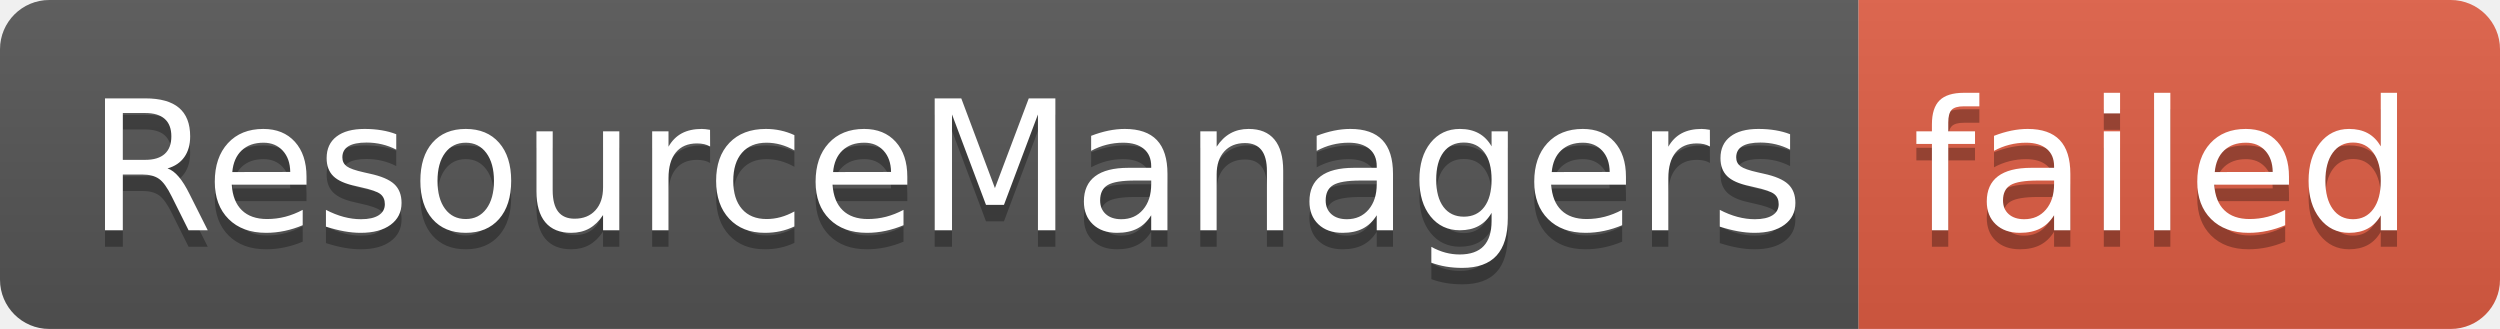
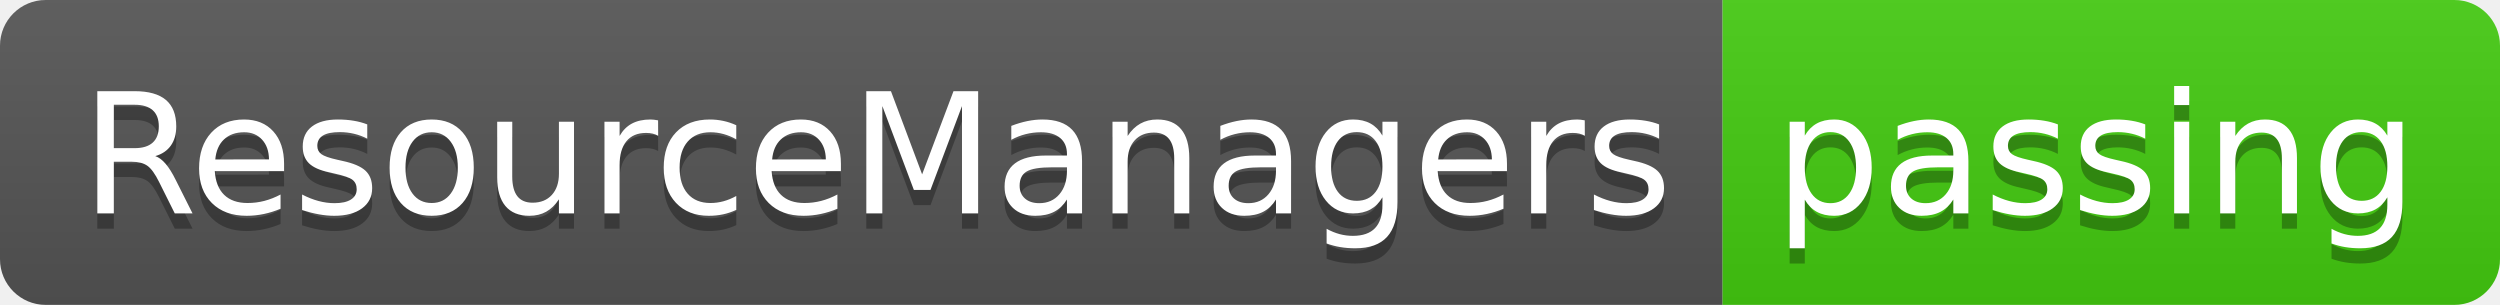
- <svg xmlns="http://www.w3.org/2000/svg" width="152" height="20" role="img" aria-label="ResourceManagers: failed">
+ <svg xmlns="http://www.w3.org/2000/svg" width="164" height="20" role="img" aria-label="ResourceManagers: passing">
  <linearGradient id="s" x2="0" y2="100%">
    <stop offset="0" stop-color="#bbb" stop-opacity=".1" />
    <stop offset="1" stop-opacity=".1" />
  </linearGradient>
  <clipPath id="r">
-     <rect width="152" height="20" rx="3" fill="#fff" />
+     <rect width="164" height="20" rx="3" fill="#fff" />
  </clipPath>
  <g clip-path="url(#r)">
    <rect width="113" height="20" fill="#555" />
-     <rect x="113" width="39" height="20" fill="#e05d44" />
-     <rect width="152" height="20" fill="url(#s)" />
+     <rect x="113" width="51" height="20" fill="#4c1" />
+     <rect width="164" height="20" fill="url(#s)" />
  </g>
  <g fill="#fff" text-anchor="middle" font-family="Verdana,Geneva,DejaVu Sans,sans-serif" text-rendering="geometricPrecision" font-size="110">
    <text aria-hidden="true" x="575" y="150" fill="#010101" fill-opacity=".3" transform="scale(.1)" textLength="1030">ResourceManagers</text>
    <text x="575" y="140" transform="scale(.1)" fill="#fff" textLength="1030">ResourceManagers</text>
-     <text aria-hidden="true" x="1315" y="150" fill="#010101" fill-opacity=".3" transform="scale(.1)" textLength="290">failed</text>
-     <text x="1315" y="140" transform="scale(.1)" fill="#fff" textLength="290">failed</text>
+     <text aria-hidden="true" x="1375" y="150" fill="#010101" fill-opacity=".3" transform="scale(.1)" textLength="410">passing</text>
+     <text x="1375" y="140" transform="scale(.1)" fill="#fff" textLength="410">passing</text>
  </g>
</svg>
